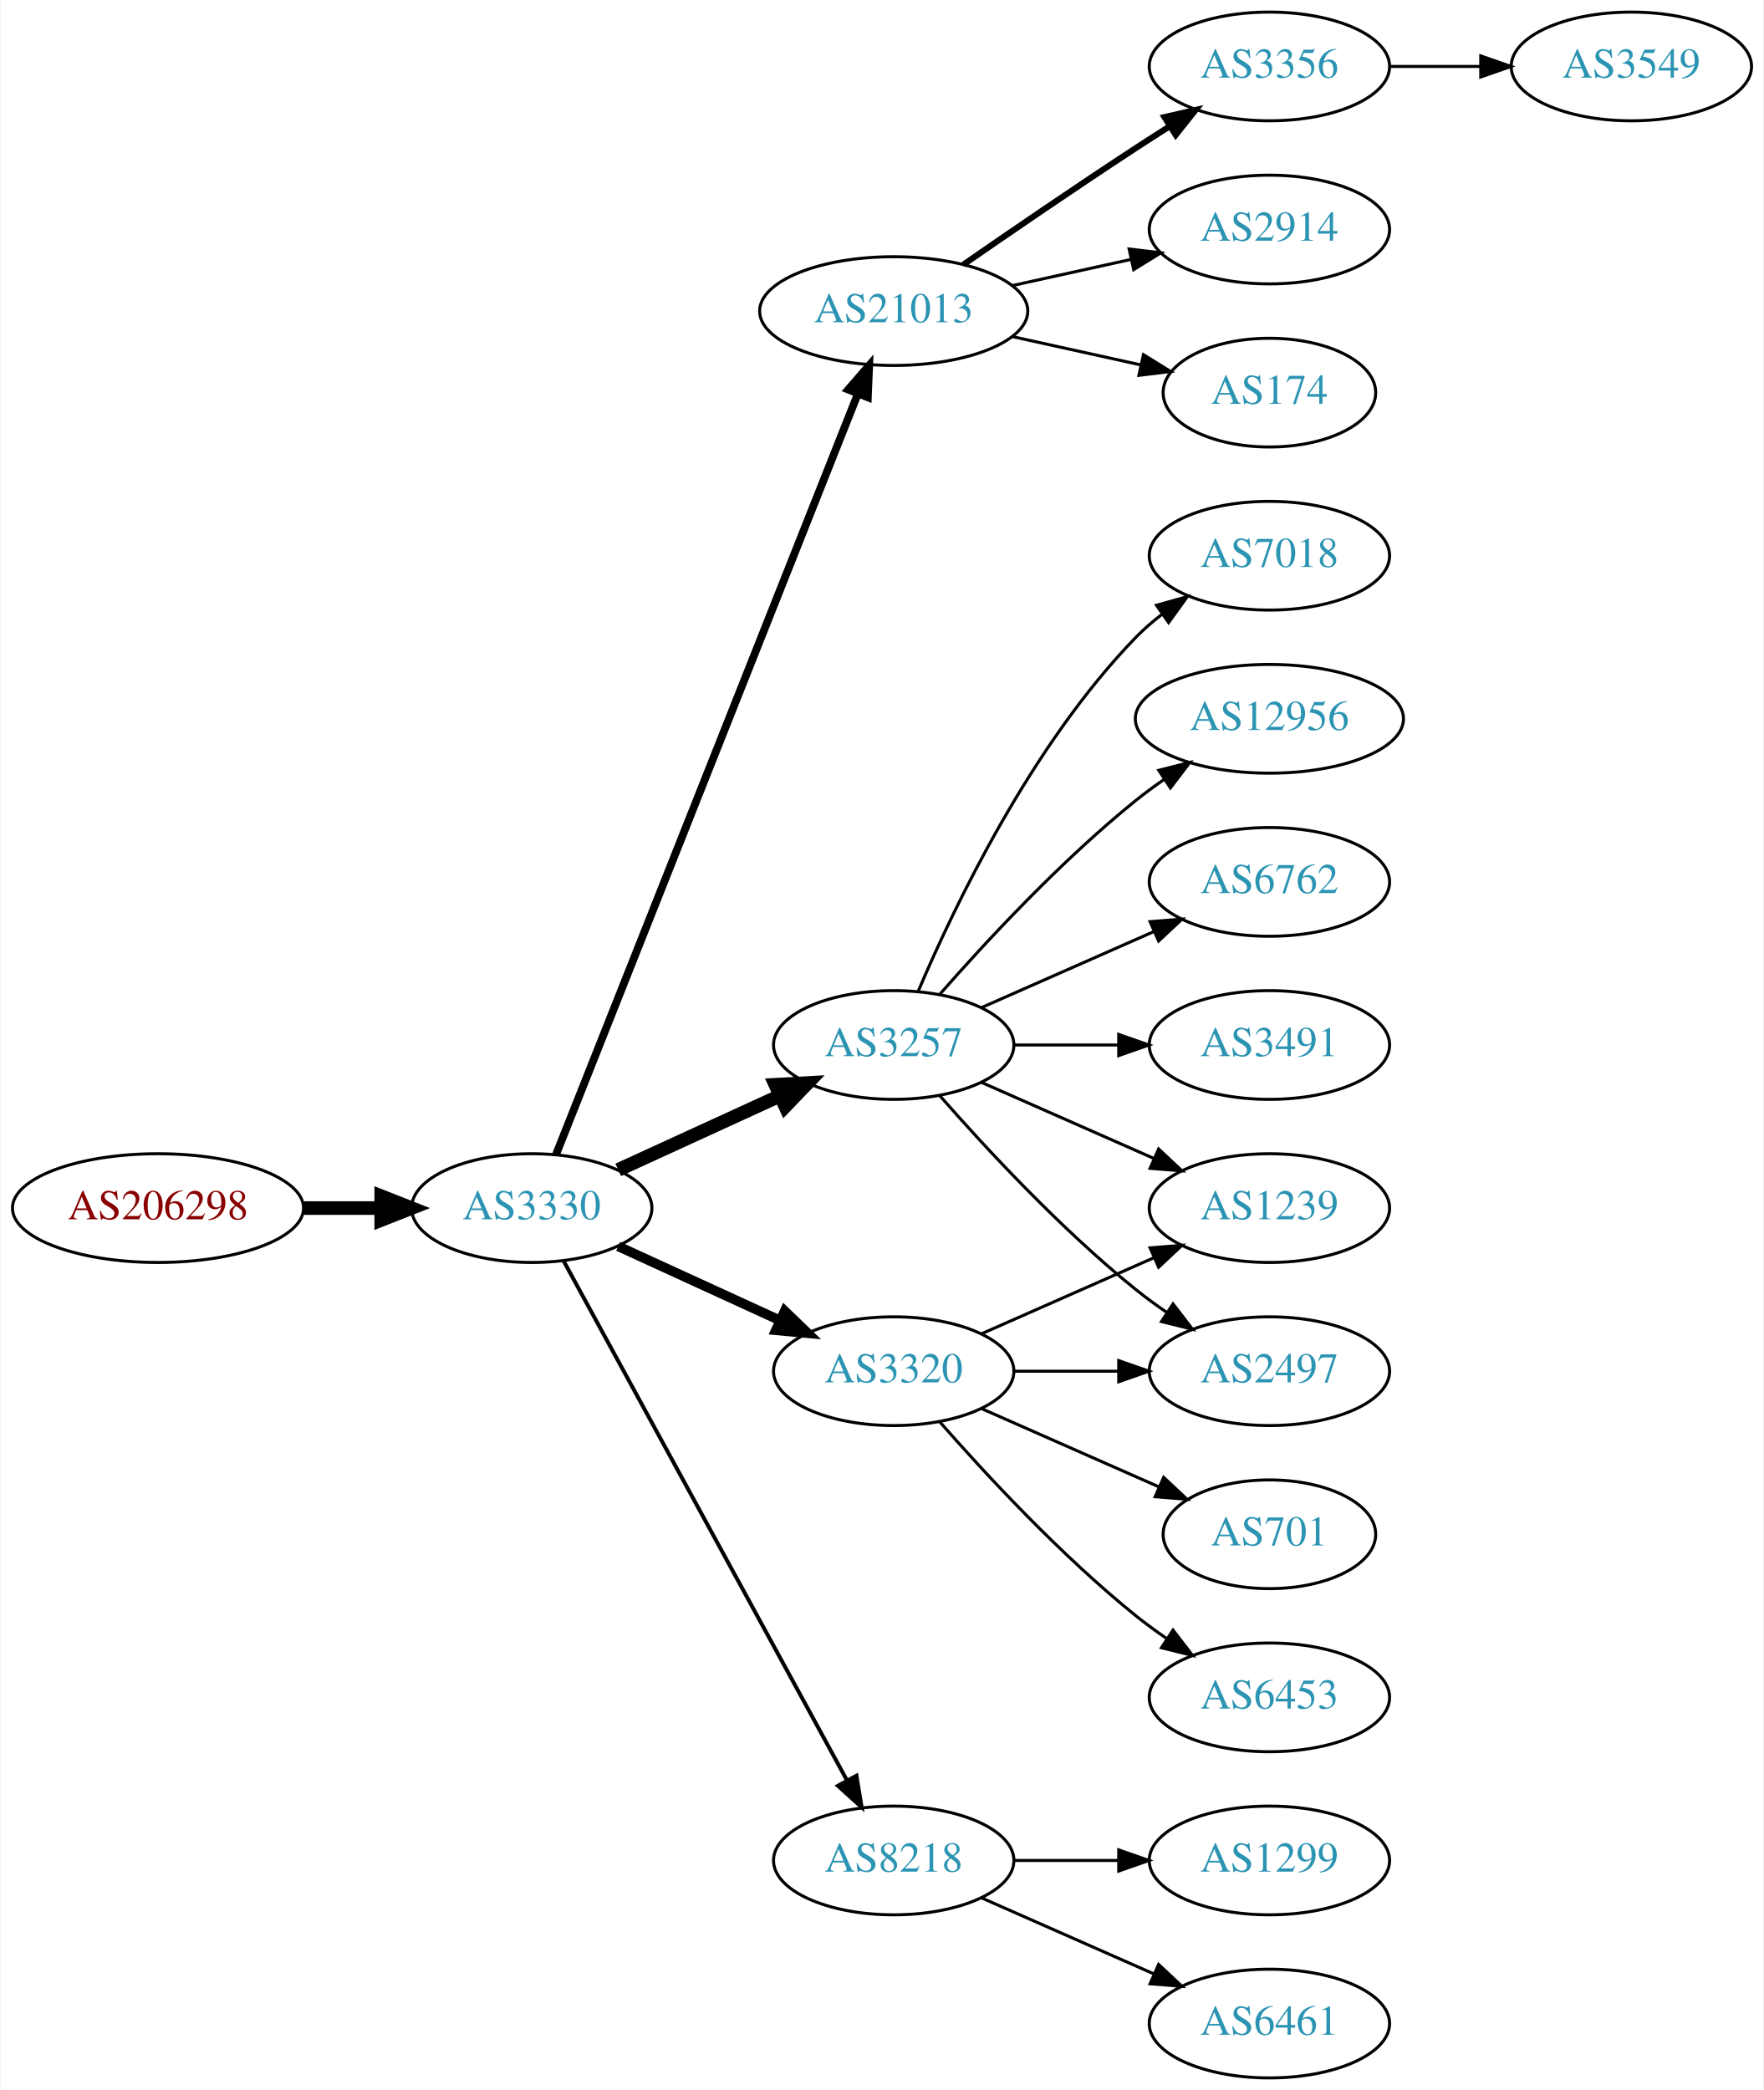
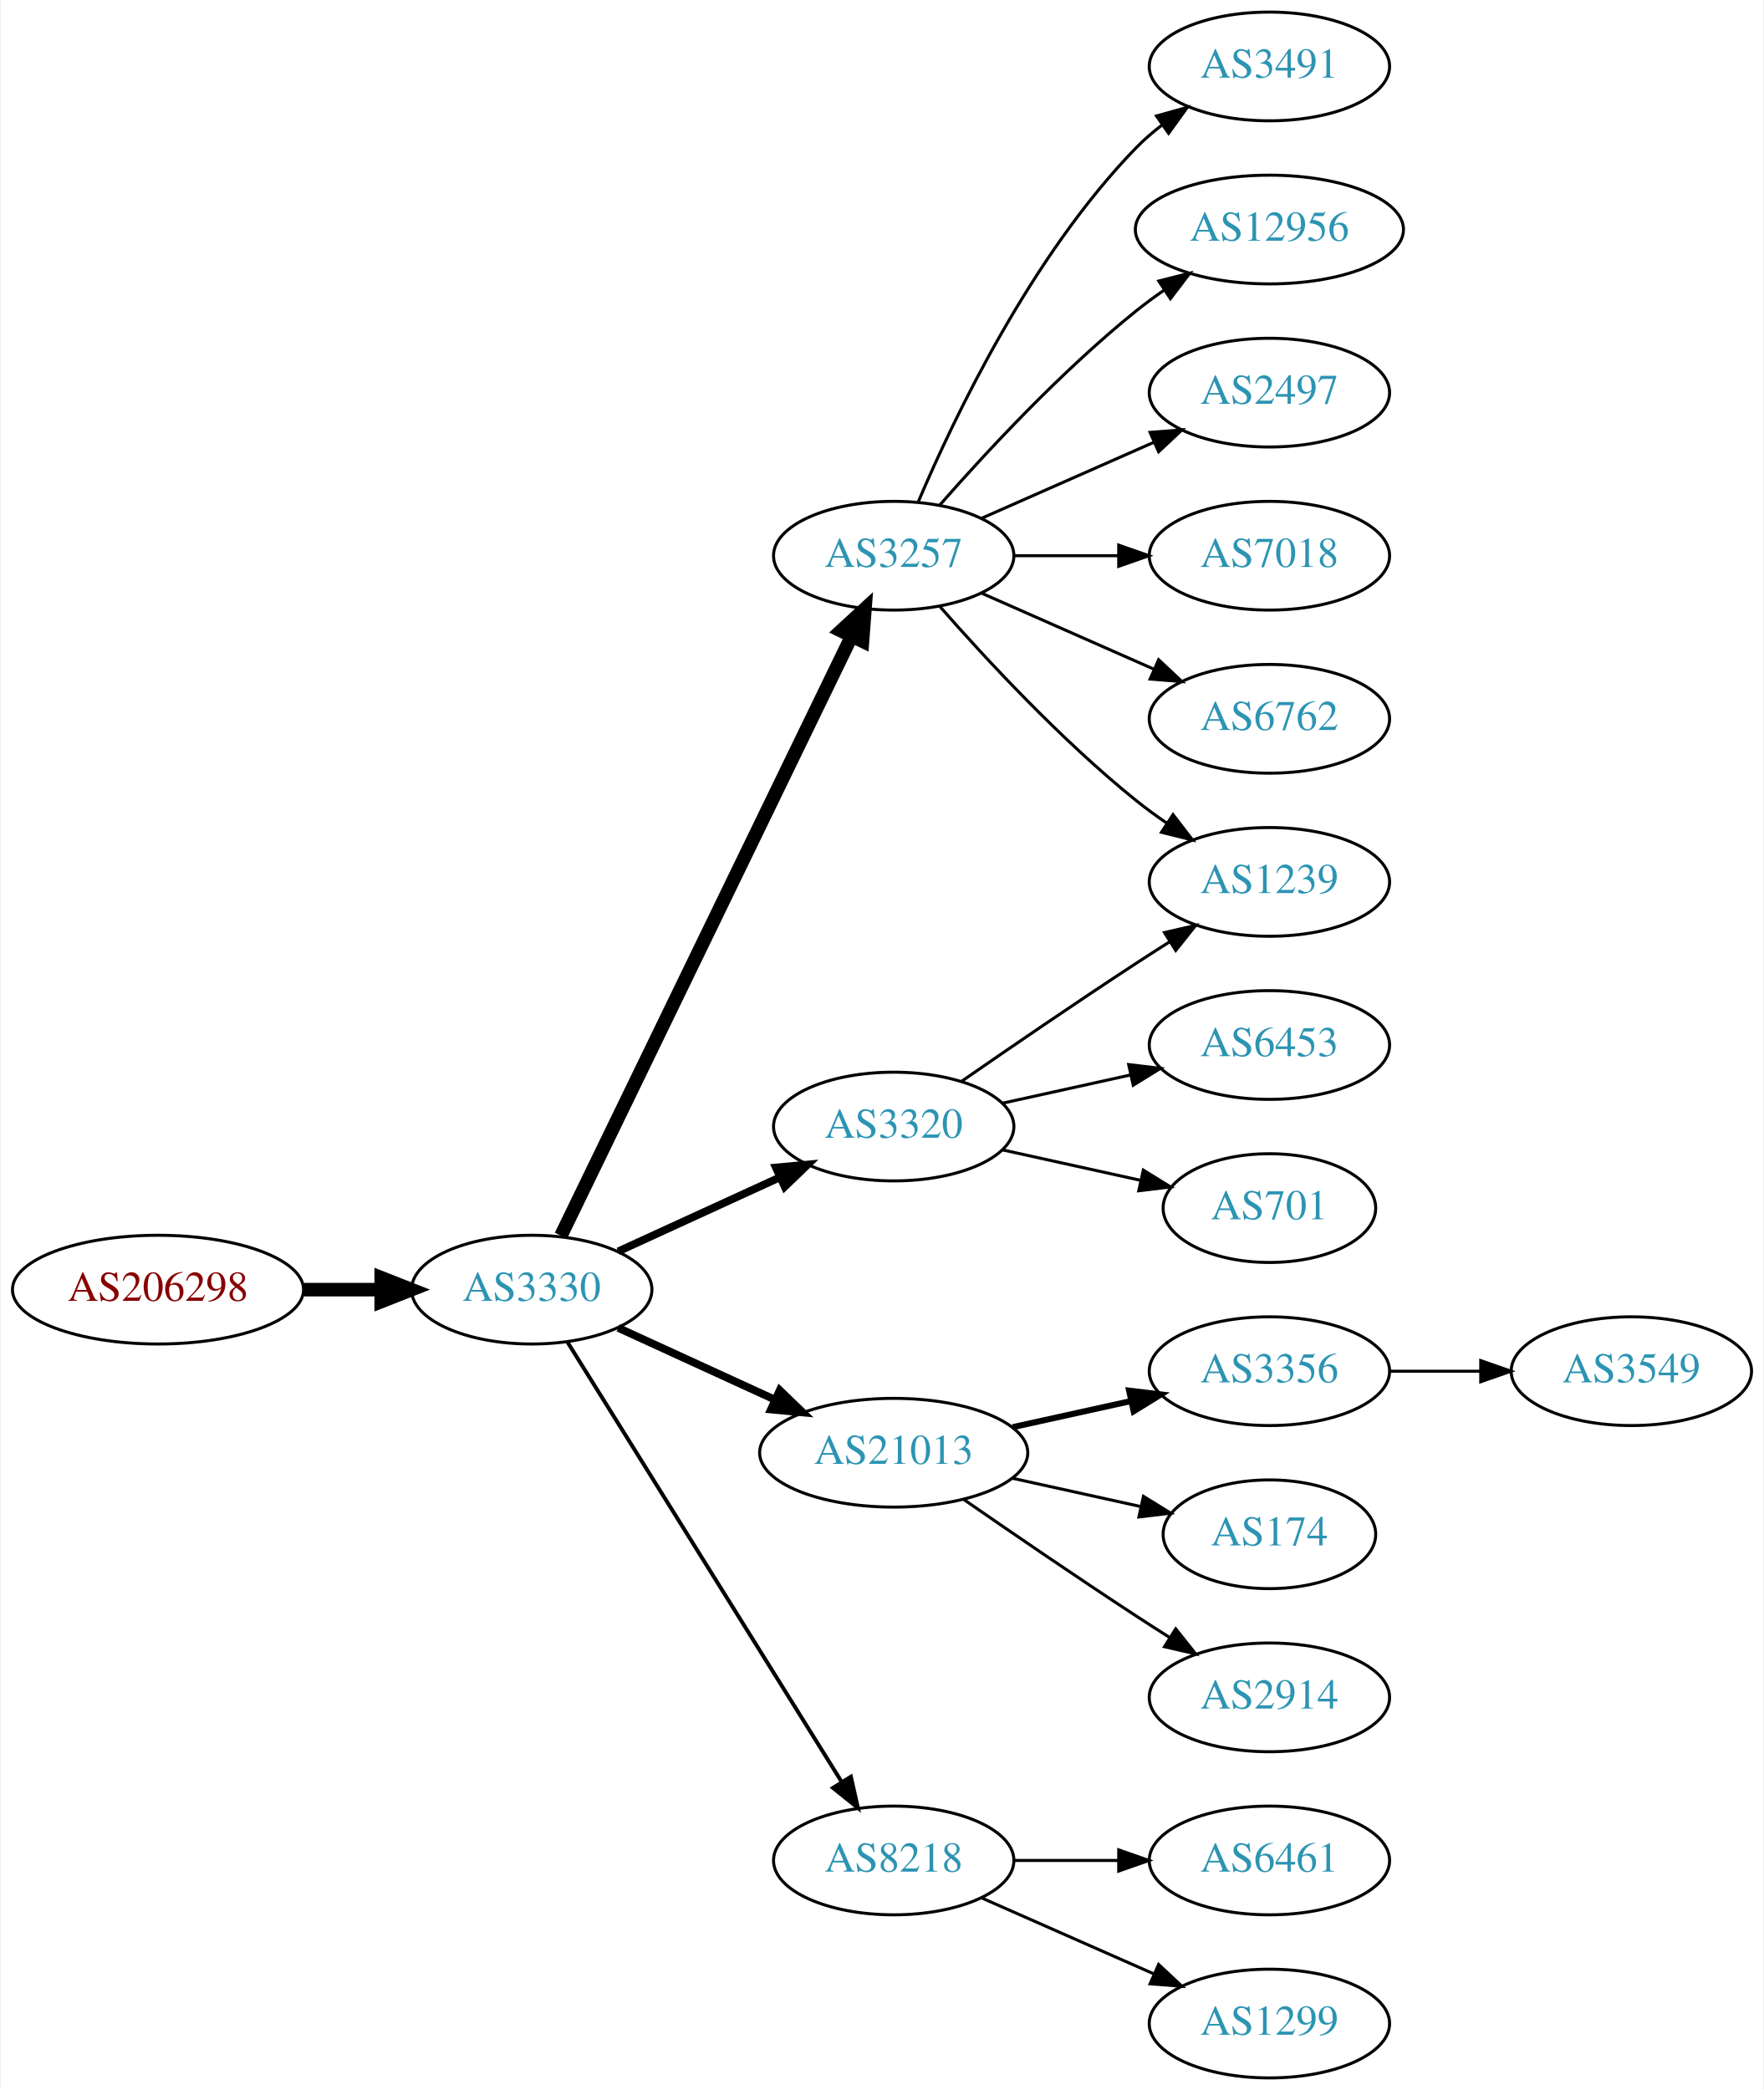
<svg xmlns="http://www.w3.org/2000/svg" xmlns:xlink="http://www.w3.org/1999/xlink" width="584pt" height="692pt" viewBox="0.00 0.00 583.56 692.00">
  <g id="graph0" class="graph" transform="scale(1 1) rotate(0) translate(4 688)">
    <polygon fill="white" stroke="none" points="-4,4 -4,-688 579.562,-688 579.562,4 -4,4" />
    <g id="node1" class="node">
      <g id="a_node1">
        <a xlink:href="/asn/206298" xlink:title="AS206298 ~ RKM-AS [AT]">
-           <ellipse fill="#ffffff" stroke="black" cx="48.096" cy="-288" rx="48.192" ry="18" />
-           <text text-anchor="middle" x="48.096" y="-284.3" font-family="Times,serif" font-size="14.00" fill="#880000">AS206298</text>
+           <ellipse fill="#ffffff" stroke="black" cx="48.096" cy="-261" rx="48.192" ry="18" />
+           <text text-anchor="middle" x="48.096" y="-257.3" font-family="Times,serif" font-size="14.00" fill="#880000">AS206298</text>
        </a>
      </g>
    </g>
    <g id="node2" class="node">
      <g id="a_node2">
        <a xlink:href="/asn/3330" xlink:title="AS3330 ~ Vienna, Austria [AT]">
-           <ellipse fill="#ffffff" stroke="black" cx="171.838" cy="-288" rx="39.794" ry="18" />
-           <text text-anchor="middle" x="171.838" y="-284.3" font-family="Times,serif" font-size="14.00" fill="#2c94b3">AS3330</text>
+           <ellipse fill="#ffffff" stroke="black" cx="171.838" cy="-261" rx="39.794" ry="18" />
+           <text text-anchor="middle" x="171.838" y="-257.3" font-family="Times,serif" font-size="14.00" fill="#2c94b3">AS3330</text>
        </a>
      </g>
    </g>
    <g id="edge1" class="edge">
-       <path fill="none" stroke="black" stroke-width="4.5" d="M96.513,-288C104.867,-288 113.577,-288 121.969,-288" />
-       <polygon fill="black" stroke="black" stroke-width="4.5" points="122.004,-291.938 132.004,-288 122.004,-284.063 122.004,-291.938" />
+       <path fill="none" stroke="black" stroke-width="4.5" d="M96.513,-261C104.867,-261 113.577,-261 121.969,-261" />
+       <polygon fill="black" stroke="black" stroke-width="4.5" points="122.004,-264.938 132.004,-261 122.004,-257.063 122.004,-264.938" />
    </g>
    <g id="node3" class="node">
      <g id="a_node3">
-         <a xlink:href="/asn/21013" xlink:title="AS21013 ~ Wels, AT [AT]">
-           <ellipse fill="#ffffff" stroke="black" cx="291.681" cy="-585" rx="44.393" ry="18" />
-           <text text-anchor="middle" x="291.681" y="-581.3" font-family="Times,serif" font-size="14.00" fill="#2c94b3">AS21013</text>
+         <a xlink:href="/asn/3257" xlink:title="AS3257 ~ GTT [DE]">
+           <ellipse fill="#ffffff" stroke="black" cx="291.681" cy="-504" rx="39.794" ry="18" />
+           <text text-anchor="middle" x="291.681" y="-500.3" font-family="Times,serif" font-size="14.00" fill="#2c94b3">AS3257</text>
        </a>
      </g>
    </g>
    <g id="edge2" class="edge">
-       <path fill="none" stroke="black" stroke-width="2.571" d="M179.857,-305.689C199.623,-355.507 255.865,-497.254 279.744,-557.436" />
-       <polygon fill="black" stroke="black" stroke-width="2.571" points="276.608,-559.024 283.55,-567.028 283.115,-556.442 276.608,-559.024" />
+       <path fill="none" stroke="black" stroke-width="4.5" d="M181.503,-278.868C201.984,-321.101 253.471,-427.272 277.697,-477.227" />
+       <polygon fill="black" stroke="black" stroke-width="4.5" points="274.255,-479.154 282.161,-486.433 281.341,-475.717 274.255,-479.154" />
    </g>
    <g id="node4" class="node">
      <g id="a_node4">
        <a xlink:href="/asn/3320" xlink:title="AS3320 ~ DTAG [DE]">
-           <ellipse fill="#ffffff" stroke="black" cx="291.681" cy="-234" rx="39.794" ry="18" />
-           <text text-anchor="middle" x="291.681" y="-230.3" font-family="Times,serif" font-size="14.00" fill="#2c94b3">AS3320</text>
+           <ellipse fill="#ffffff" stroke="black" cx="291.681" cy="-315" rx="39.794" ry="18" />
+           <text text-anchor="middle" x="291.681" y="-311.3" font-family="Times,serif" font-size="14.00" fill="#2c94b3">AS3320</text>
        </a>
      </g>
    </g>
    <g id="edge3" class="edge">
-       <path fill="none" stroke="black" stroke-width="3.214" d="M200.467,-275.339C216.424,-268.027 236.694,-258.739 253.977,-250.819" />
-       <polygon fill="black" stroke="black" stroke-width="3.214" points="255.592,-253.929 263.225,-246.581 252.676,-247.565 255.592,-253.929" />
+       <path fill="none" stroke="black" stroke-width="2.571" d="M200.467,-273.661C216.424,-280.973 236.694,-290.261 253.977,-298.181" />
+       <polygon fill="black" stroke="black" stroke-width="2.571" points="252.676,-301.435 263.225,-302.419 255.592,-295.071 252.676,-301.435" />
    </g>
    <g id="node5" class="node">
      <g id="a_node5">
-         <a xlink:href="/asn/3257" xlink:title="AS3257 ~ GTT [DE]">
-           <ellipse fill="#ffffff" stroke="black" cx="291.681" cy="-342" rx="39.794" ry="18" />
-           <text text-anchor="middle" x="291.681" y="-338.3" font-family="Times,serif" font-size="14.00" fill="#2c94b3">AS3257</text>
+         <a xlink:href="/asn/21013" xlink:title="AS21013 ~ Wels, AT [AT]">
+           <ellipse fill="#ffffff" stroke="black" cx="291.681" cy="-207" rx="44.393" ry="18" />
+           <text text-anchor="middle" x="291.681" y="-203.3" font-family="Times,serif" font-size="14.00" fill="#2c94b3">AS21013</text>
        </a>
      </g>
    </g>
    <g id="edge4" class="edge">
-       <path fill="none" stroke="black" stroke-width="4.5" d="M200.467,-300.661C216.424,-307.973 236.694,-317.261 253.977,-325.181" />
-       <polygon fill="black" stroke="black" stroke-width="4.5" points="252.493,-328.832 263.225,-329.419 255.774,-321.673 252.493,-328.832" />
+       <path fill="none" stroke="black" stroke-width="2.571" d="M200.467,-248.339C215.965,-241.238 235.531,-232.272 252.478,-224.506" />
+       <polygon fill="black" stroke="black" stroke-width="2.571" points="253.948,-227.683 261.58,-220.335 251.031,-221.319 253.948,-227.683" />
    </g>
    <g id="node6" class="node">
      <g id="a_node6">
        <a xlink:href="/asn/8218" xlink:title="AS8218 ~ legacy Neotelecoms [FR]">
          <ellipse fill="#ffffff" stroke="black" cx="291.681" cy="-72" rx="39.794" ry="18" />
          <text text-anchor="middle" x="291.681" y="-68.3" font-family="Times,serif" font-size="14.00" fill="#2c94b3">AS8218</text>
        </a>
      </g>
    </g>
    <g id="edge5" class="edge">
-       <path fill="none" stroke="black" stroke-width="1.286" d="M182.481,-270.324C203.163,-232.416 251.876,-143.127 276.255,-98.442" />
-       <polygon fill="black" stroke="black" stroke-width="1.286" points="279.352,-100.072 281.069,-89.618 273.207,-96.72 279.352,-100.072" />
-     </g>
-     <g id="node7" class="node">
-       <g id="a_node7">
-         <a xlink:href="/asn/3356" xlink:title="AS3356 ~ Level 3 Parent, LLC [US]">
-           <ellipse fill="#ffffff" stroke="black" cx="416.073" cy="-666" rx="39.794" ry="18" />
-           <text text-anchor="middle" x="416.073" y="-662.3" font-family="Times,serif" font-size="14.00" fill="#2c94b3">AS3356</text>
-         </a>
-       </g>
-     </g>
-     <g id="edge6" class="edge">
-       <path fill="none" stroke="black" stroke-width="2" d="M314.711,-600.367C330.514,-611.305 352.37,-626.261 371.877,-639 375.459,-641.339 379.229,-643.759 382.989,-646.144" />
-       <polygon fill="black" stroke="black" stroke-width="2" points="381.323,-649.231 391.65,-651.596 385.052,-643.307 381.323,-649.231" />
-     </g>
-     <g id="node8" class="node">
-       <g id="a_node8">
-         <a xlink:href="/asn/2914" xlink:title="AS2914 ~ NTT America, Inc. [US]">
-           <ellipse fill="#ffffff" stroke="black" cx="416.073" cy="-612" rx="39.794" ry="18" />
-           <text text-anchor="middle" x="416.073" y="-608.3" font-family="Times,serif" font-size="14.00" fill="#2c94b3">AS2914</text>
-         </a>
-       </g>
-     </g>
-     <g id="edge7" class="edge">
-       <path fill="none" stroke="black" d="M331.07,-593.469C343.461,-596.202 357.308,-599.257 370.129,-602.085" />
-       <polygon fill="black" stroke="black" points="369.624,-605.558 380.143,-604.295 371.132,-598.722 369.624,-605.558" />
+       <path fill="none" stroke="black" stroke-width="1.286" d="M183.713,-243.558C204.496,-210.225 249.957,-137.314 274.386,-98.134" />
+       <polygon fill="black" stroke="black" stroke-width="1.286" points="277.511,-99.737 279.832,-89.4 271.571,-96.034 277.511,-99.737" />
    </g>
    <g id="node9" class="node">
      <g id="a_node9">
-         <a xlink:href="/asn/174" xlink:title="AS174 ~ Cogent Communications [US]">
-           <ellipse fill="#ffffff" stroke="black" cx="416.073" cy="-558" rx="35.194" ry="18" />
-           <text text-anchor="middle" x="416.073" y="-554.3" font-family="Times,serif" font-size="14.00" fill="#2c94b3">AS174</text>
-         </a>
-       </g>
-     </g>
-     <g id="edge8" class="edge">
-       <path fill="none" stroke="black" d="M331.07,-576.531C344.478,-573.573 359.59,-570.24 373.262,-567.224" />
-       <polygon fill="black" stroke="black" points="374.373,-570.563 383.385,-564.99 372.865,-563.727 374.373,-570.563" />
+         <a xlink:href="/asn/1239" xlink:title="AS1239 ~ Sprint [US]">
+           <ellipse fill="#ffffff" stroke="black" cx="416.073" cy="-396" rx="39.794" ry="18" />
+           <text text-anchor="middle" x="416.073" y="-392.3" font-family="Times,serif" font-size="14.00" fill="#2c94b3">AS1239</text>
+         </a>
+       </g>
+     </g>
+     <g id="edge13" class="edge">
+       <path fill="none" stroke="black" d="M306.833,-487.337C321.934,-470.106 347.055,-442.976 371.877,-423 375.132,-420.38 378.657,-417.808 382.242,-415.354" />
+       <polygon fill="black" stroke="black" points="384.16,-418.281 390.614,-409.879 380.329,-412.423 384.16,-418.281" />
    </g>
    <g id="node10" class="node">
      <g id="a_node10">
-         <a xlink:href="/asn/2497" xlink:title="AS2497 ~ Internet Initiative Japan Inc. [JP]">
-           <ellipse fill="#ffffff" stroke="black" cx="416.073" cy="-234" rx="39.794" ry="18" />
-           <text text-anchor="middle" x="416.073" y="-230.3" font-family="Times,serif" font-size="14.00" fill="#2c94b3">AS2497</text>
+         <a xlink:href="/asn/3491" xlink:title="AS3491 ~ PCCW Global, Inc. [US]">
+           <ellipse fill="#ffffff" stroke="black" cx="416.073" cy="-666" rx="39.794" ry="18" />
+           <text text-anchor="middle" x="416.073" y="-662.3" font-family="Times,serif" font-size="14.00" fill="#2c94b3">AS3491</text>
        </a>
      </g>
    </g>
    <g id="edge9" class="edge">
-       <path fill="none" stroke="black" d="M331.406,-234C342.344,-234 354.395,-234 365.861,-234" />
-       <polygon fill="black" stroke="black" points="366.179,-237.5 376.179,-234 366.179,-230.5 366.179,-237.5" />
+       <path fill="none" stroke="black" d="M299.871,-521.975C311.638,-549.682 337.212,-603.348 371.877,-639 374.497,-641.695 377.437,-644.239 380.52,-646.608" />
+       <polygon fill="black" stroke="black" points="378.687,-649.597 388.889,-652.455 382.696,-643.859 378.687,-649.597" />
    </g>
    <g id="node11" class="node">
      <g id="a_node11">
-         <a xlink:href="/asn/6453" xlink:title="AS6453 ~ TATA COMMUNICATIONS (AMERICA) INC [US]">
-           <ellipse fill="#ffffff" stroke="black" cx="416.073" cy="-126" rx="39.794" ry="18" />
-           <text text-anchor="middle" x="416.073" y="-122.3" font-family="Times,serif" font-size="14.00" fill="#2c94b3">AS6453</text>
+         <a xlink:href="/asn/12956" xlink:title="AS12956 ~ TELXIUS [ES]">
+           <ellipse fill="#ffffff" stroke="black" cx="416.073" cy="-612" rx="44.393" ry="18" />
+           <text text-anchor="middle" x="416.073" y="-608.3" font-family="Times,serif" font-size="14.00" fill="#2c94b3">AS12956</text>
        </a>
      </g>
    </g>
    <g id="edge10" class="edge">
-       <path fill="none" stroke="black" d="M306.833,-217.337C321.934,-200.106 347.055,-172.976 371.877,-153 375.132,-150.38 378.657,-147.808 382.242,-145.354" />
-       <polygon fill="black" stroke="black" points="384.16,-148.281 390.614,-139.879 380.329,-142.423 384.16,-148.281" />
+       <path fill="none" stroke="black" d="M306.833,-520.663C321.934,-537.894 347.055,-565.024 371.877,-585 374.805,-587.357 377.951,-589.675 381.163,-591.902" />
+       <polygon fill="black" stroke="black" points="379.438,-594.958 389.711,-597.552 383.298,-589.118 379.438,-594.958" />
    </g>
    <g id="node12" class="node">
      <g id="a_node12">
-         <a xlink:href="/asn/1239" xlink:title="AS1239 ~ Sprint [US]">
-           <ellipse fill="#ffffff" stroke="black" cx="416.073" cy="-288" rx="39.794" ry="18" />
-           <text text-anchor="middle" x="416.073" y="-284.3" font-family="Times,serif" font-size="14.00" fill="#2c94b3">AS1239</text>
+         <a xlink:href="/asn/2497" xlink:title="AS2497 ~ Internet Initiative Japan Inc. [JP]">
+           <ellipse fill="#ffffff" stroke="black" cx="416.073" cy="-558" rx="39.794" ry="18" />
+           <text text-anchor="middle" x="416.073" y="-554.3" font-family="Times,serif" font-size="14.00" fill="#2c94b3">AS2497</text>
        </a>
      </g>
    </g>
    <g id="edge11" class="edge">
-       <path fill="none" stroke="black" d="M320.76,-246.389C337.708,-253.866 359.505,-263.483 377.874,-271.588" />
-       <polygon fill="black" stroke="black" points="376.562,-274.834 387.124,-275.669 379.388,-268.43 376.562,-274.834" />
+       <path fill="none" stroke="black" d="M320.76,-516.389C337.708,-523.866 359.505,-533.483 377.874,-541.588" />
+       <polygon fill="black" stroke="black" points="376.562,-544.834 387.124,-545.669 379.388,-538.43 376.562,-544.834" />
    </g>
    <g id="node13" class="node">
      <g id="a_node13">
-         <a xlink:href="/asn/701" xlink:title="AS701 ~ UUNET [US]">
-           <ellipse fill="#ffffff" stroke="black" cx="416.073" cy="-180" rx="35.194" ry="18" />
-           <text text-anchor="middle" x="416.073" y="-176.3" font-family="Times,serif" font-size="14.00" fill="#2c94b3">AS701</text>
-         </a>
-       </g>
-     </g>
-     <g id="edge12" class="edge">
-       <path fill="none" stroke="black" d="M320.76,-221.611C338.188,-213.922 360.746,-203.969 379.429,-195.726" />
-       <polygon fill="black" stroke="black" points="381.063,-198.831 388.799,-191.592 378.237,-192.427 381.063,-198.831" />
-     </g>
-     <g id="edge14" class="edge">
-       <path fill="none" stroke="black" d="M306.833,-325.337C321.934,-308.106 347.055,-280.976 371.877,-261 375.132,-258.38 378.657,-255.808 382.242,-253.354" />
-       <polygon fill="black" stroke="black" points="384.16,-256.281 390.614,-247.879 380.329,-250.423 384.16,-256.281" />
-     </g>
-     <g id="edge16" class="edge">
-       <path fill="none" stroke="black" d="M320.76,-329.611C337.708,-322.134 359.505,-312.517 377.874,-304.412" />
-       <polygon fill="black" stroke="black" points="379.388,-307.57 387.124,-300.331 376.562,-301.166 379.388,-307.57" />
-     </g>
-     <g id="node14" class="node">
-       <g id="a_node14">
-         <a xlink:href="/asn/3491" xlink:title="AS3491 ~ PCCW Global, Inc. [US]">
-           <ellipse fill="#ffffff" stroke="black" cx="416.073" cy="-342" rx="39.794" ry="18" />
-           <text text-anchor="middle" x="416.073" y="-338.3" font-family="Times,serif" font-size="14.00" fill="#2c94b3">AS3491</text>
-         </a>
-       </g>
-     </g>
-     <g id="edge13" class="edge">
-       <path fill="none" stroke="black" d="M331.406,-342C342.344,-342 354.395,-342 365.861,-342" />
-       <polygon fill="black" stroke="black" points="366.179,-345.5 376.179,-342 366.179,-338.5 366.179,-345.5" />
-     </g>
-     <g id="node15" class="node">
-       <g id="a_node15">
        <a xlink:href="/asn/7018" xlink:title="AS7018 ~ AT&amp;T Services, Inc. [US]">
          <ellipse fill="#ffffff" stroke="black" cx="416.073" cy="-504" rx="39.794" ry="18" />
          <text text-anchor="middle" x="416.073" y="-500.3" font-family="Times,serif" font-size="14.00" fill="#2c94b3">AS7018</text>
        </a>
      </g>
    </g>
+     <g id="edge12" class="edge">
+       <path fill="none" stroke="black" d="M331.406,-504C342.344,-504 354.395,-504 365.861,-504" />
+       <polygon fill="black" stroke="black" points="366.179,-507.5 376.179,-504 366.179,-500.5 366.179,-507.5" />
+     </g>
+     <g id="node14" class="node">
+       <g id="a_node14">
+         <a xlink:href="/asn/6762" xlink:title="AS6762 ~ TELECOM ITALIA SPARKLE S.p.A. [IT]">
+           <ellipse fill="#ffffff" stroke="black" cx="416.073" cy="-450" rx="39.794" ry="18" />
+           <text text-anchor="middle" x="416.073" y="-446.3" font-family="Times,serif" font-size="14.00" fill="#2c94b3">AS6762</text>
+         </a>
+       </g>
+     </g>
+     <g id="edge14" class="edge">
+       <path fill="none" stroke="black" d="M320.76,-491.611C337.708,-484.134 359.505,-474.517 377.874,-466.412" />
+       <polygon fill="black" stroke="black" points="379.388,-469.57 387.124,-462.331 376.562,-463.166 379.388,-469.57" />
+     </g>
+     <g id="node7" class="node">
+       <g id="a_node7">
+         <a xlink:href="/asn/6453" xlink:title="AS6453 ~ TATA COMMUNICATIONS (AMERICA) INC [US]">
+           <ellipse fill="#ffffff" stroke="black" cx="416.073" cy="-342" rx="39.794" ry="18" />
+           <text text-anchor="middle" x="416.073" y="-338.3" font-family="Times,serif" font-size="14.00" fill="#2c94b3">AS6453</text>
+         </a>
+       </g>
+     </g>
+     <g id="edge6" class="edge">
+       <path fill="none" stroke="black" d="M327.753,-322.737C340.94,-325.646 356.12,-328.995 370.086,-332.076" />
+       <polygon fill="black" stroke="black" points="369.476,-335.525 379.995,-334.262 370.984,-328.69 369.476,-335.525" />
+     </g>
+     <g id="node8" class="node">
+       <g id="a_node8">
+         <a xlink:href="/asn/701" xlink:title="AS701 ~ UUNET [US]">
+           <ellipse fill="#ffffff" stroke="black" cx="416.073" cy="-288" rx="35.194" ry="18" />
+           <text text-anchor="middle" x="416.073" y="-284.3" font-family="Times,serif" font-size="14.00" fill="#2c94b3">AS701</text>
+         </a>
+       </g>
+     </g>
+     <g id="edge7" class="edge">
+       <path fill="none" stroke="black" d="M327.753,-307.263C341.987,-304.123 358.541,-300.471 373.386,-297.196" />
+       <polygon fill="black" stroke="black" points="374.329,-300.572 383.34,-295 372.82,-293.737 374.329,-300.572" />
+     </g>
+     <g id="edge8" class="edge">
+       <path fill="none" stroke="black" d="M314.038,-329.901C329.889,-340.877 352.092,-356.079 371.877,-369 375.459,-371.339 379.229,-373.759 382.989,-376.144" />
+       <polygon fill="black" stroke="black" points="381.323,-379.231 391.65,-381.596 385.052,-373.307 381.323,-379.231" />
+     </g>
+     <g id="node15" class="node">
+       <g id="a_node15">
+         <a xlink:href="/asn/3356" xlink:title="AS3356 ~ Level 3 Parent, LLC [US]">
+           <ellipse fill="#ffffff" stroke="black" cx="416.073" cy="-234" rx="39.794" ry="18" />
+           <text text-anchor="middle" x="416.073" y="-230.3" font-family="Times,serif" font-size="14.00" fill="#2c94b3">AS3356</text>
+         </a>
+       </g>
+     </g>
    <g id="edge15" class="edge">
-       <path fill="none" stroke="black" d="M299.871,-359.975C311.638,-387.682 337.212,-441.348 371.877,-477 374.497,-479.695 377.437,-482.239 380.52,-484.608" />
-       <polygon fill="black" stroke="black" points="378.687,-487.597 388.889,-490.455 382.696,-481.859 378.687,-487.597" />
+       <path fill="none" stroke="black" stroke-width="2" d="M331.07,-215.469C343.461,-218.202 357.308,-221.257 370.129,-224.085" />
+       <polygon fill="black" stroke="black" stroke-width="2" points="369.624,-227.558 380.143,-226.295 371.132,-220.722 369.624,-227.558" />
    </g>
    <g id="node16" class="node">
      <g id="a_node16">
-         <a xlink:href="/asn/12956" xlink:title="AS12956 ~ TELXIUS [ES]">
-           <ellipse fill="#ffffff" stroke="black" cx="416.073" cy="-450" rx="44.393" ry="18" />
-           <text text-anchor="middle" x="416.073" y="-446.3" font-family="Times,serif" font-size="14.00" fill="#2c94b3">AS12956</text>
-         </a>
-       </g>
-     </g>
-     <g id="edge17" class="edge">
-       <path fill="none" stroke="black" d="M306.833,-358.663C321.934,-375.894 347.055,-403.024 371.877,-423 374.805,-425.357 377.951,-427.675 381.163,-429.902" />
-       <polygon fill="black" stroke="black" points="379.438,-432.958 389.711,-435.552 383.298,-427.118 379.438,-432.958" />
+         <a xlink:href="/asn/174" xlink:title="AS174 ~ Cogent Communications [US]">
+           <ellipse fill="#ffffff" stroke="black" cx="416.073" cy="-180" rx="35.194" ry="18" />
+           <text text-anchor="middle" x="416.073" y="-176.3" font-family="Times,serif" font-size="14.00" fill="#2c94b3">AS174</text>
+         </a>
+       </g>
+     </g>
+     <g id="edge16" class="edge">
+       <path fill="none" stroke="black" d="M331.07,-198.531C344.478,-195.573 359.59,-192.24 373.262,-189.224" />
+       <polygon fill="black" stroke="black" points="374.373,-192.563 383.385,-186.99 372.865,-185.727 374.373,-192.563" />
    </g>
    <g id="node17" class="node">
      <g id="a_node17">
-         <a xlink:href="/asn/6762" xlink:title="AS6762 ~ TELECOM ITALIA SPARKLE S.p.A. [IT]">
-           <ellipse fill="#ffffff" stroke="black" cx="416.073" cy="-396" rx="39.794" ry="18" />
-           <text text-anchor="middle" x="416.073" y="-392.3" font-family="Times,serif" font-size="14.00" fill="#2c94b3">AS6762</text>
-         </a>
-       </g>
-     </g>
-     <g id="edge18" class="edge">
-       <path fill="none" stroke="black" d="M320.76,-354.389C337.708,-361.866 359.505,-371.483 377.874,-379.588" />
-       <polygon fill="black" stroke="black" points="376.562,-382.834 387.124,-383.669 379.388,-376.43 376.562,-382.834" />
+         <a xlink:href="/asn/2914" xlink:title="AS2914 ~ NTT America, Inc. [US]">
+           <ellipse fill="#ffffff" stroke="black" cx="416.073" cy="-126" rx="39.794" ry="18" />
+           <text text-anchor="middle" x="416.073" y="-122.3" font-family="Times,serif" font-size="14.00" fill="#2c94b3">AS2914</text>
+         </a>
+       </g>
+     </g>
+     <g id="edge17" class="edge">
+       <path fill="none" stroke="black" d="M314.711,-191.633C330.514,-180.695 352.37,-165.739 371.877,-153 375.459,-150.661 379.229,-148.241 382.989,-145.856" />
+       <polygon fill="black" stroke="black" points="385.052,-148.693 391.65,-140.404 381.323,-142.769 385.052,-148.693" />
    </g>
    <g id="node18" class="node">
      <g id="a_node18">
        <a xlink:href="/asn/6461" xlink:title="AS6461 ~ Zayo Bandwidth [US]">
+           <ellipse fill="#ffffff" stroke="black" cx="416.073" cy="-72" rx="39.794" ry="18" />
+           <text text-anchor="middle" x="416.073" y="-68.3" font-family="Times,serif" font-size="14.00" fill="#2c94b3">AS6461</text>
+         </a>
+       </g>
+     </g>
+     <g id="edge18" class="edge">
+       <path fill="none" stroke="black" d="M331.406,-72C342.344,-72 354.395,-72 365.861,-72" />
+       <polygon fill="black" stroke="black" points="366.179,-75.5 376.179,-72 366.179,-68.5 366.179,-75.5" />
+     </g>
+     <g id="node19" class="node">
+       <g id="a_node19">
+         <a xlink:href="/asn/1299" xlink:title="AS1299 ~ Telia Carrier [EU]">
          <ellipse fill="#ffffff" stroke="black" cx="416.073" cy="-18" rx="39.794" ry="18" />
-           <text text-anchor="middle" x="416.073" y="-14.3" font-family="Times,serif" font-size="14.00" fill="#2c94b3">AS6461</text>
+           <text text-anchor="middle" x="416.073" y="-14.3" font-family="Times,serif" font-size="14.00" fill="#2c94b3">AS1299</text>
        </a>
      </g>
    </g>
    <g id="edge19" class="edge">
      <path fill="none" stroke="black" d="M320.76,-59.611C337.708,-52.134 359.505,-42.517 377.874,-34.412" />
      <polygon fill="black" stroke="black" points="379.388,-37.57 387.124,-30.331 376.562,-31.166 379.388,-37.57" />
    </g>
-     <g id="node19" class="node">
-       <g id="a_node19">
-         <a xlink:href="/asn/1299" xlink:title="AS1299 ~ Telia Carrier [EU]">
-           <ellipse fill="#ffffff" stroke="black" cx="416.073" cy="-72" rx="39.794" ry="18" />
-           <text text-anchor="middle" x="416.073" y="-68.3" font-family="Times,serif" font-size="14.00" fill="#2c94b3">AS1299</text>
-         </a>
-       </g>
-     </g>
-     <g id="edge20" class="edge">
-       <path fill="none" stroke="black" d="M331.406,-72C342.344,-72 354.395,-72 365.861,-72" />
-       <polygon fill="black" stroke="black" points="366.179,-75.5 376.179,-72 366.179,-68.5 366.179,-75.5" />
-     </g>
    <g id="node20" class="node">
      <g id="a_node20">
        <a xlink:href="/asn/3549" xlink:title="AS3549 ~ Level 3 Parent, LLC [US]">
-           <ellipse fill="#ffffff" stroke="black" cx="535.915" cy="-666" rx="39.794" ry="18" />
-           <text text-anchor="middle" x="535.915" y="-662.3" font-family="Times,serif" font-size="14.00" fill="#2c94b3">AS3549</text>
-         </a>
-       </g>
-     </g>
-     <g id="edge21" class="edge">
-       <path fill="none" stroke="black" d="M455.985,-666C465.539,-666 475.888,-666 485.851,-666" />
-       <polygon fill="black" stroke="black" points="486.043,-669.5 496.043,-666 486.043,-662.5 486.043,-669.5" />
+           <ellipse fill="#ffffff" stroke="black" cx="535.915" cy="-234" rx="39.794" ry="18" />
+           <text text-anchor="middle" x="535.915" y="-230.3" font-family="Times,serif" font-size="14.00" fill="#2c94b3">AS3549</text>
+         </a>
+       </g>
+     </g>
+     <g id="edge20" class="edge">
+       <path fill="none" stroke="black" d="M455.985,-234C465.539,-234 475.888,-234 485.851,-234" />
+       <polygon fill="black" stroke="black" points="486.043,-237.5 496.043,-234 486.043,-230.5 486.043,-237.5" />
    </g>
  </g>
</svg>
